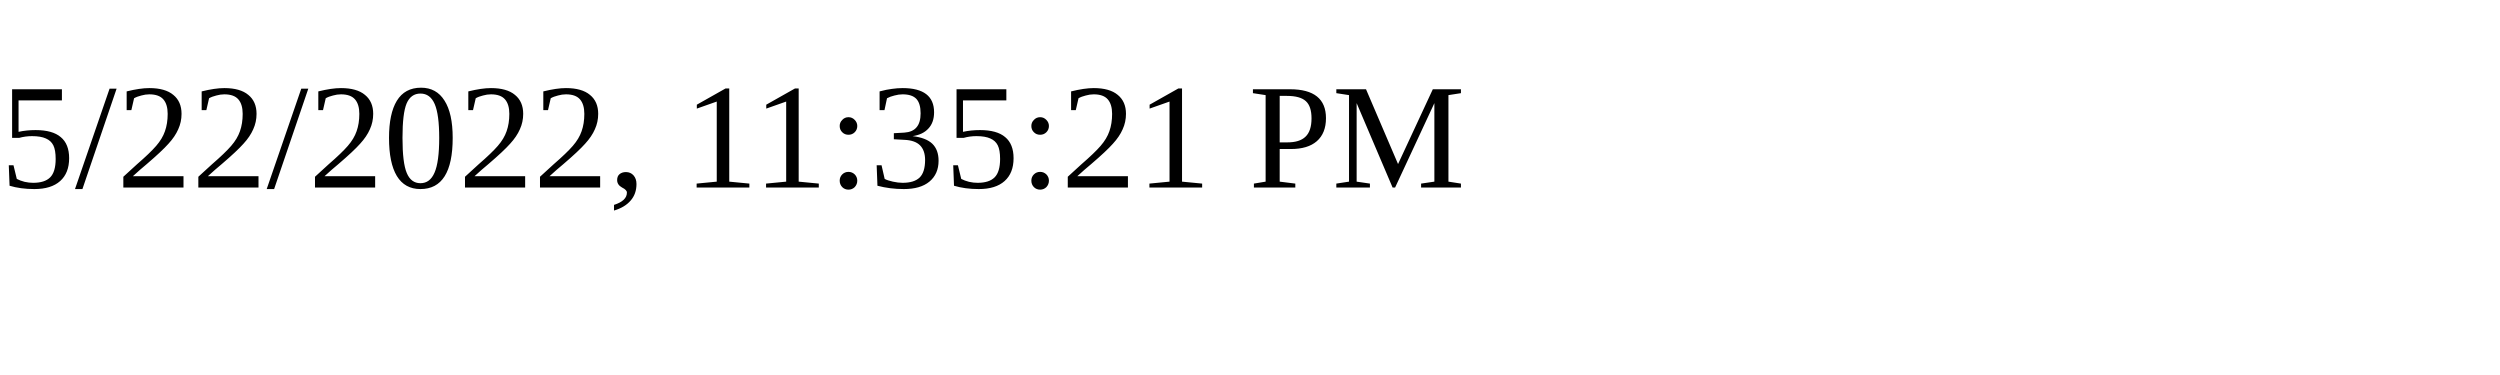
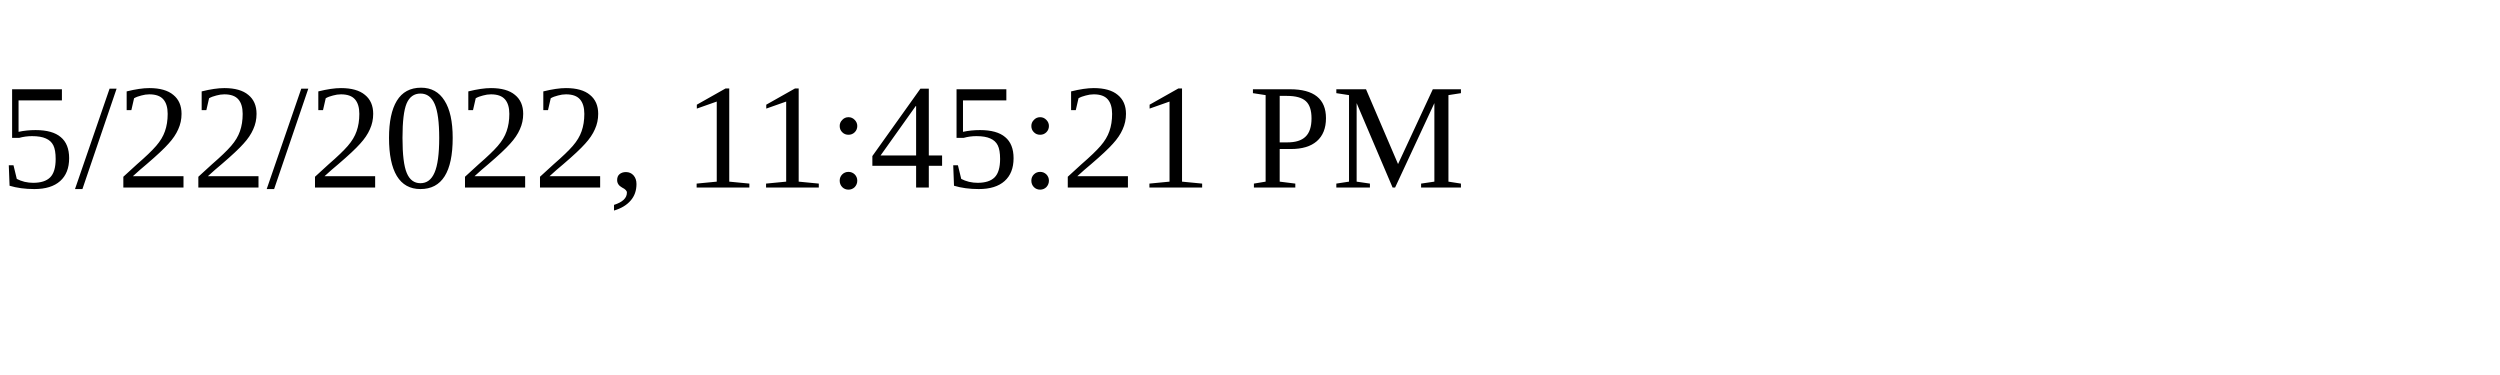
<svg xmlns="http://www.w3.org/2000/svg" height="30" width="200">
-   <text x="0" y="15">5/22/2022, 11:35:21 PM</text>
+   <text x="0" y="15">5/22/2022, 11:45:21 PM</text>
</svg>
